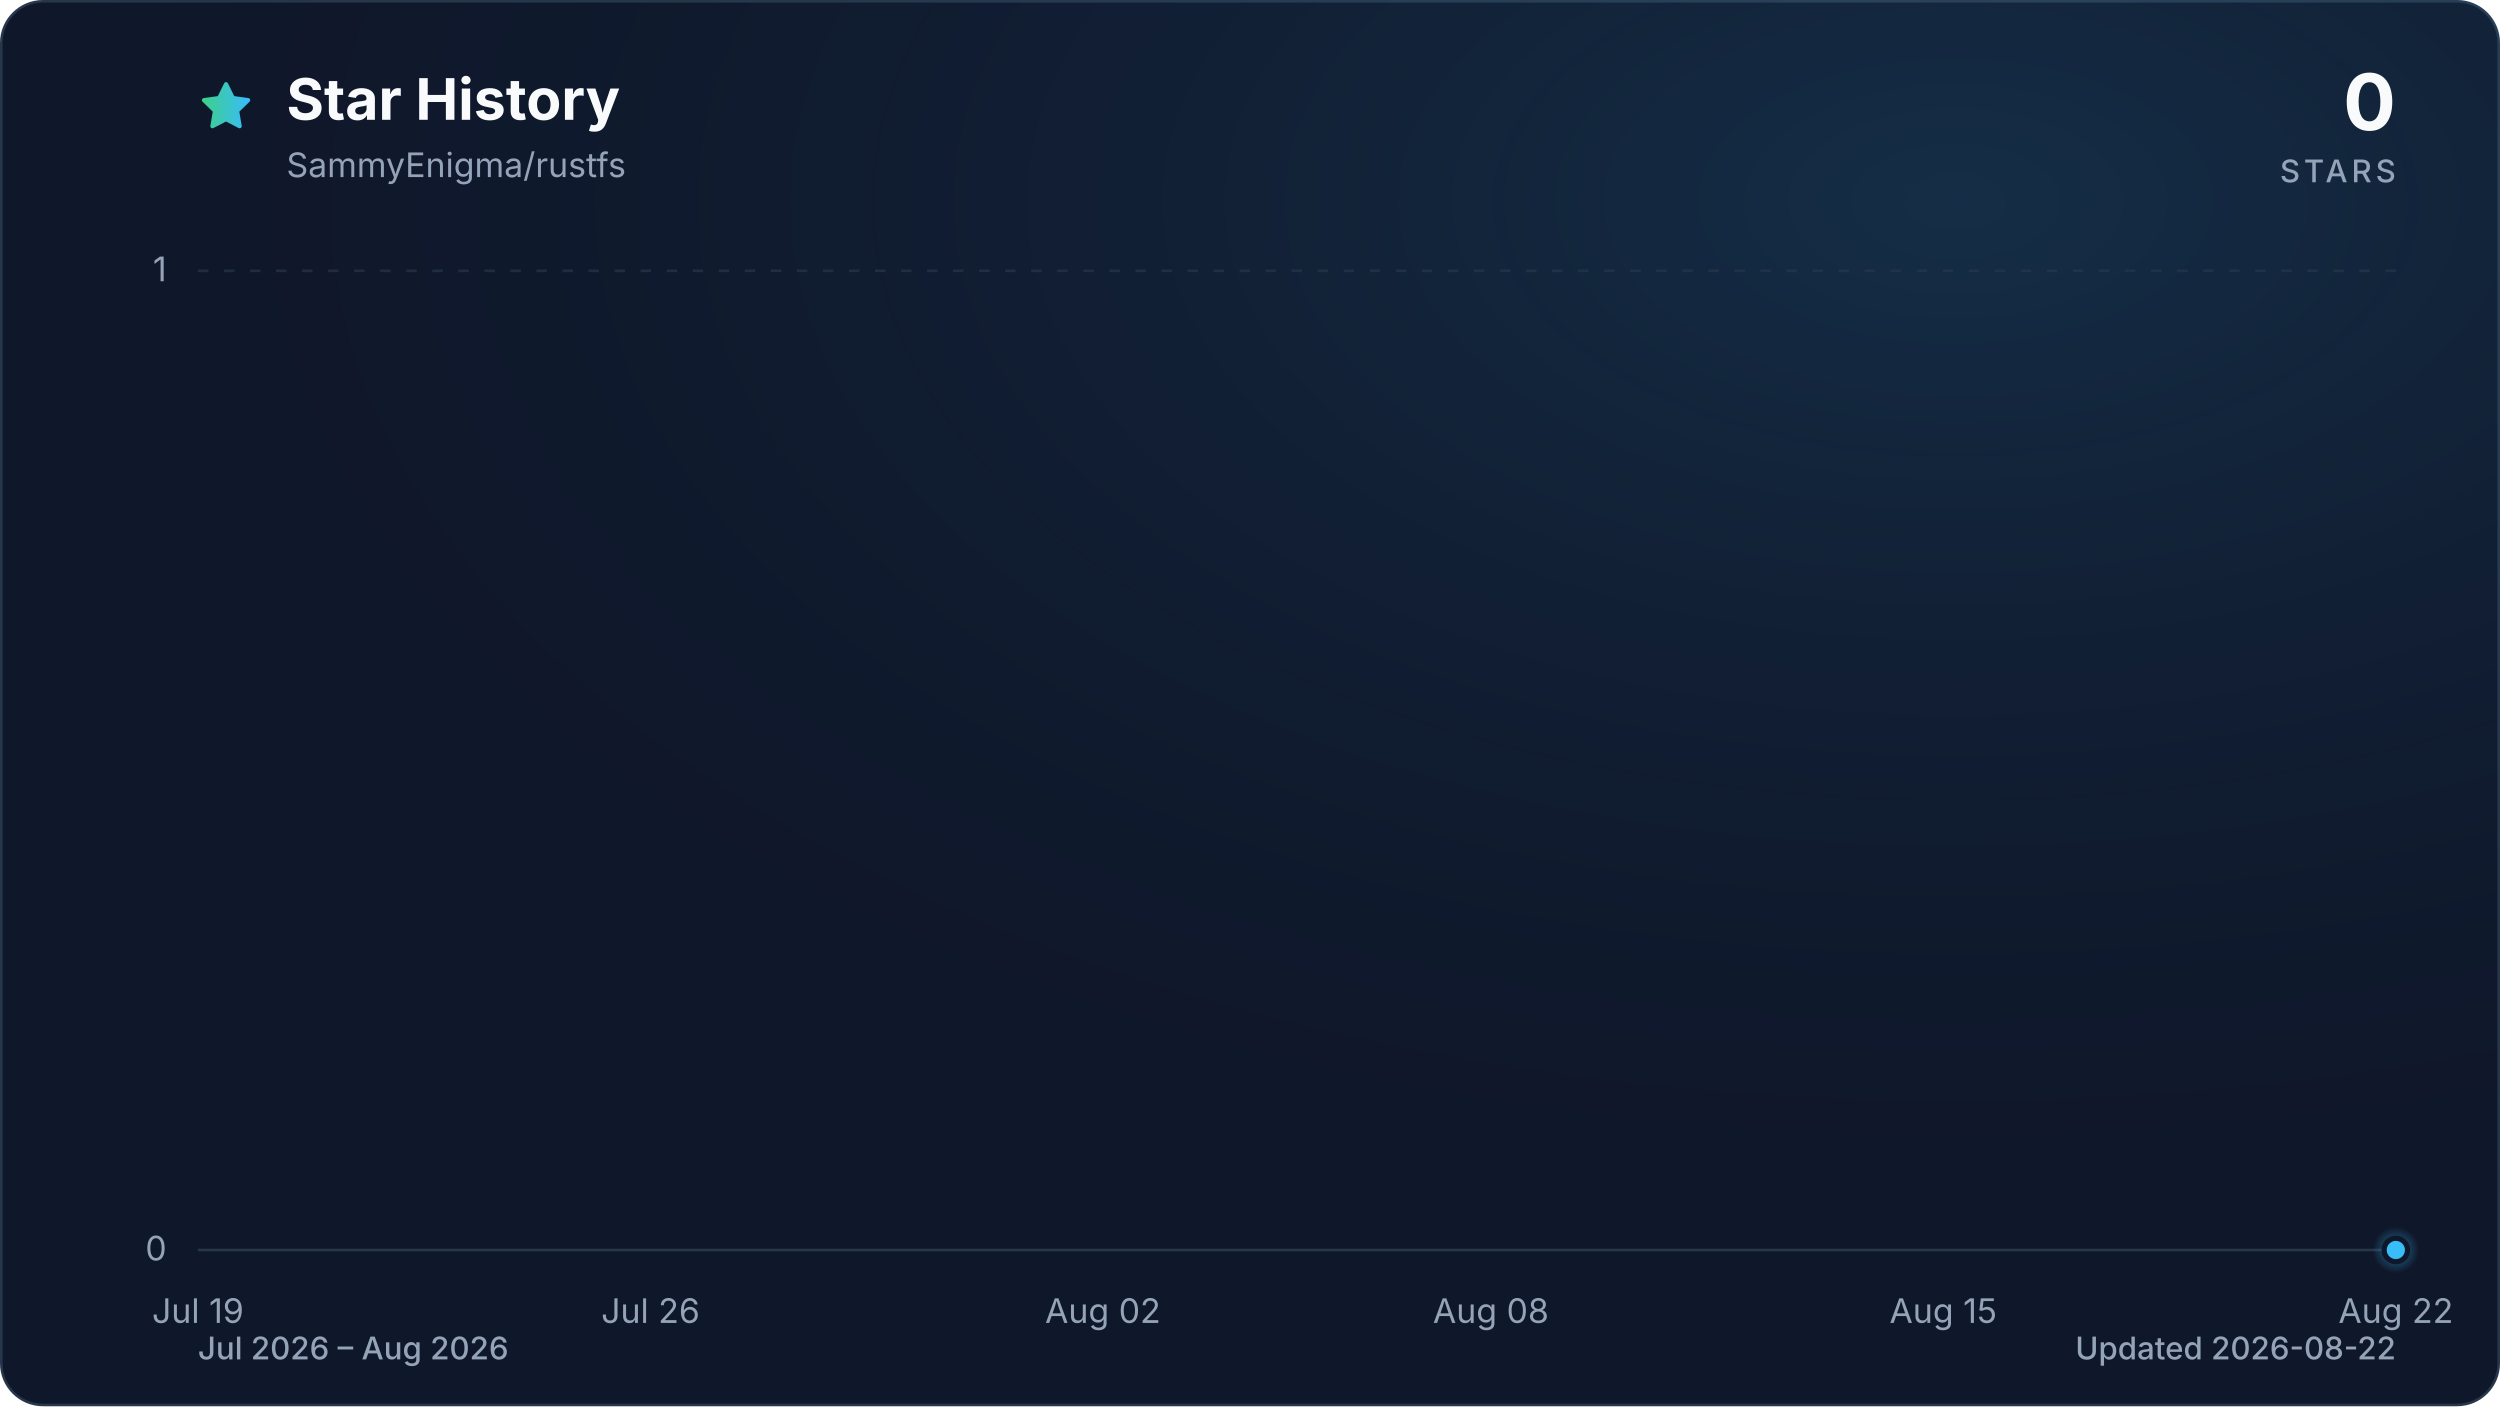
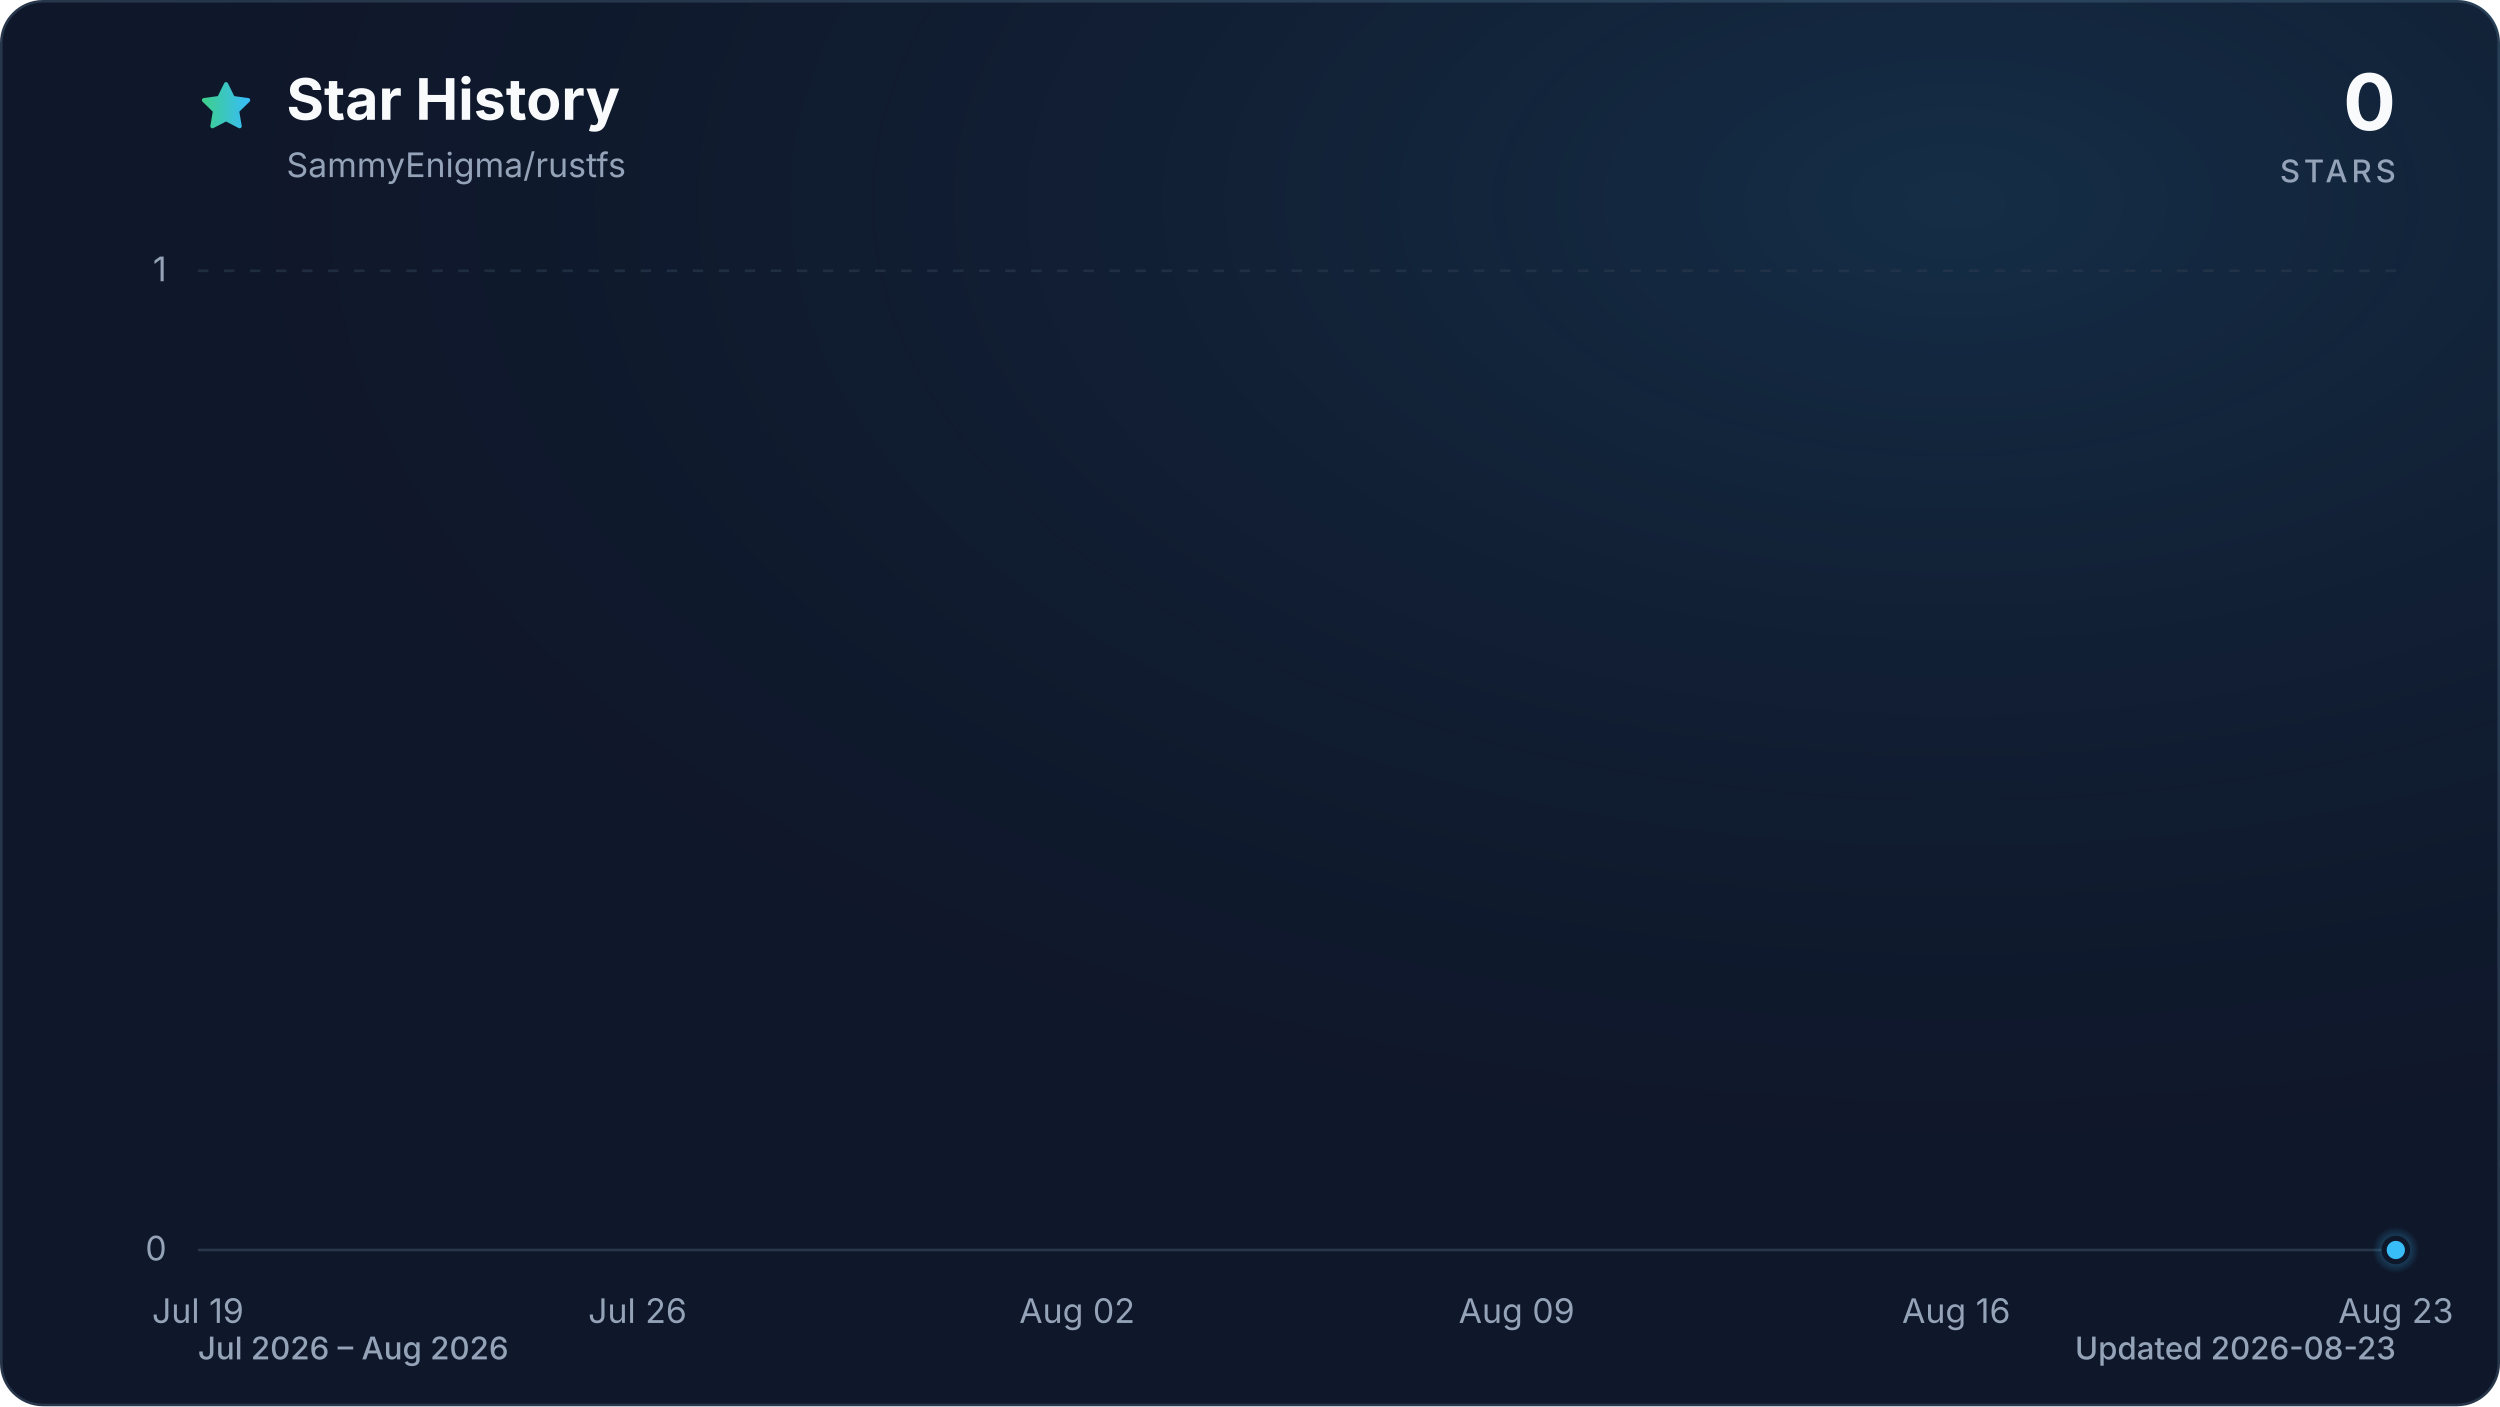
<svg xmlns="http://www.w3.org/2000/svg" viewBox="0 0 960 540" role="img" aria-labelledby="title description" data-style="gradient" data-variant="glow" data-animated="true">
  <defs>
    <linearGradient id="trend" x1="0" y1="0" x2="1" y2="0">
      <stop offset="0%" stop-color="#3ecf8e" />
      <stop offset="100%" stop-color="#38bdf8" />
    </linearGradient>
    <linearGradient id="area" x1="0" y1="0" x2="0" y2="1">
      <stop offset="0%" stop-color="#3ecf8e" stop-opacity="0.30" />
      <stop offset="55%" stop-color="#38bdf8" stop-opacity="0.10" />
      <stop offset="100%" stop-color="#38bdf8" stop-opacity="0.01" />
    </linearGradient>
    <radialGradient id="marker-halo" cx="50%" cy="50%" r="50%">
      <stop offset="0%" stop-color="#38bdf8" stop-opacity="0.55" />
      <stop offset="100%" stop-color="#38bdf8" stop-opacity="0" />
    </radialGradient>
    <radialGradient id="surface-glow" cx="78%" cy="14%" r="80%">
      <stop offset="0%" stop-color="#38bdf8" stop-opacity="0.14" />
      <stop offset="100%" stop-color="#0f172a" stop-opacity="0" />
    </radialGradient>
    <filter id="trend-glow" x="-20%" y="-20%" width="140%" height="140%">
      <feGaussianBlur stdDeviation="7" />
    </filter>
  </defs>
  <style>
.trend-enter{transform-box:fill-box;transform-origin:center;animation:trend-enter 520ms cubic-bezier(0.16,1,0.3,1)}
.marker-enter{transform-box:fill-box;transform-origin:center;animation:marker-enter 320ms cubic-bezier(0.16,1,0.3,1) 200ms both}
.marker-pulse{transform-box:fill-box;transform-origin:center;animation:marker-pulse 2.6s ease-out infinite}
@keyframes trend-enter{from{opacity:.35;transform:translateY(10px)}to{opacity:1;transform:translateY(0)}}
@keyframes marker-enter{from{opacity:0;transform:scale(.4)}to{opacity:1;transform:scale(1)}}
@keyframes marker-pulse{0%{opacity:.5;transform:scale(.7)}70%,100%{opacity:0;transform:scale(2.1)}}
@media (prefers-reduced-motion:reduce){.trend-enter,.marker-enter,.marker-pulse{animation:none!important}}
@media (prefers-reduced-motion:reduce){.marker-pulse{opacity:0}}
</style>
  <rect x="0.5" y="0.5" width="959" height="539" fill="#0f172a" stroke="#27364a" stroke-width="1" rx="16" />
  <rect width="960" height="540" fill="url(#surface-glow)" rx="16" />
  <path d="M12 2.6l2.9 5.9 6.5.9-4.7 4.6 1.1 6.5-5.8-3-5.8 3 1.1-6.5-4.7-4.6 6.5-.9L12 2.6Z" transform="translate(76 30) scale(.9)" fill="url(#trend)" stroke="url(#trend)" stroke-width="1.8" stroke-linejoin="round" aria-hidden="true" />
  <text x="110" y="46" fill="#f8fafc" font-family="ui-sans-serif, system-ui, -apple-system, BlinkMacSystemFont, 'Segoe UI', sans-serif" font-size="22" font-weight="700">Star History</text>
  <text x="110" y="68" fill="#94a3b8" font-family="ui-sans-serif, system-ui, -apple-system, BlinkMacSystemFont, 'Segoe UI', sans-serif" font-size="13">SammyEnigma/rustfs</text>
  <text x="920" y="50" fill="#f8fafc" font-family="ui-sans-serif, system-ui, -apple-system, BlinkMacSystemFont, 'Segoe UI', sans-serif" font-size="30" font-weight="700" text-anchor="end">0</text>
  <text x="920" y="70" fill="#94a3b8" font-family="ui-sans-serif, system-ui, -apple-system, BlinkMacSystemFont, 'Segoe UI', sans-serif" font-size="12" font-weight="500" letter-spacing="1.5" text-anchor="end">STARS</text>
  <line x1="76" y1="480.0" x2="920" y2="480.0" stroke="#27364a" stroke-width="1" stroke-dasharray="0" opacity="1" />
  <text x="64" y="484.0" fill="#94a3b8" font-family="ui-sans-serif, system-ui, -apple-system, BlinkMacSystemFont, 'Segoe UI', sans-serif" font-size="13" text-anchor="end">0</text>
  <line x1="76" y1="104.0" x2="920" y2="104.0" stroke="#27364a" stroke-width="1" stroke-dasharray="4 6" opacity="0.7" />
  <text x="64" y="108.0" fill="#94a3b8" font-family="ui-sans-serif, system-ui, -apple-system, BlinkMacSystemFont, 'Segoe UI', sans-serif" font-size="13" text-anchor="end">1</text>
  <text x="76.0" y="508" fill="#94a3b8" font-family="ui-sans-serif, system-ui, -apple-system, BlinkMacSystemFont, 'Segoe UI', sans-serif" font-size="13" text-anchor="middle">Jul 19</text>
-   <text x="249.8" y="508" fill="#94a3b8" font-family="ui-sans-serif, system-ui, -apple-system, BlinkMacSystemFont, 'Segoe UI', sans-serif" font-size="13" text-anchor="middle">Jul 26</text>
-   <text x="423.5" y="508" fill="#94a3b8" font-family="ui-sans-serif, system-ui, -apple-system, BlinkMacSystemFont, 'Segoe UI', sans-serif" font-size="13" text-anchor="middle">Aug 02</text>
-   <text x="572.5" y="508" fill="#94a3b8" font-family="ui-sans-serif, system-ui, -apple-system, BlinkMacSystemFont, 'Segoe UI', sans-serif" font-size="13" text-anchor="middle">Aug 08</text>
-   <text x="746.2" y="508" fill="#94a3b8" font-family="ui-sans-serif, system-ui, -apple-system, BlinkMacSystemFont, 'Segoe UI', sans-serif" font-size="13" text-anchor="middle">Aug 15</text>
-   <text x="920.0" y="508" fill="#94a3b8" font-family="ui-sans-serif, system-ui, -apple-system, BlinkMacSystemFont, 'Segoe UI', sans-serif" font-size="13" text-anchor="middle">Aug 22</text>
+   <text x="244.8" y="508" fill="#94a3b8" font-family="ui-sans-serif, system-ui, -apple-system, BlinkMacSystemFont, 'Segoe UI', sans-serif" font-size="13" text-anchor="middle">Jul 26</text>
+   <text x="413.6" y="508" fill="#94a3b8" font-family="ui-sans-serif, system-ui, -apple-system, BlinkMacSystemFont, 'Segoe UI', sans-serif" font-size="13" text-anchor="middle">Aug 02</text>
+   <text x="582.4" y="508" fill="#94a3b8" font-family="ui-sans-serif, system-ui, -apple-system, BlinkMacSystemFont, 'Segoe UI', sans-serif" font-size="13" text-anchor="middle">Aug 09</text>
+   <text x="751.2" y="508" fill="#94a3b8" font-family="ui-sans-serif, system-ui, -apple-system, BlinkMacSystemFont, 'Segoe UI', sans-serif" font-size="13" text-anchor="middle">Aug 16</text>
+   <text x="920.0" y="508" fill="#94a3b8" font-family="ui-sans-serif, system-ui, -apple-system, BlinkMacSystemFont, 'Segoe UI', sans-serif" font-size="13" text-anchor="middle">Aug 23</text>
  <g class="trend-enter">
-     <path d="M 76.0 480.0 C 84.3 480.0, 92.5 480.0, 100.8 480.0 C 109.1 480.0, 117.4 480.0, 125.6 480.0 C 133.9 480.0, 142.2 480.0, 150.5 480.0 C 158.7 480.0, 167.0 480.0, 175.3 480.0 C 183.6 480.0, 191.8 480.0, 200.1 480.0 C 208.4 480.0, 216.7 480.0, 224.9 480.0 C 233.2 480.0, 241.5 480.0, 249.8 480.0 C 258.0 480.0, 266.3 480.0, 274.6 480.0 C 282.9 480.0, 291.1 480.0, 299.4 480.0 C 307.7 480.0, 316.0 480.0, 324.2 480.0 C 332.5 480.0, 340.8 480.0, 349.1 480.0 C 357.3 480.0, 365.6 480.0, 373.9 480.0 C 382.2 480.0, 390.4 480.0, 398.7 480.0 C 407.0 480.0, 415.3 480.0, 423.5 480.0 C 431.8 480.0, 440.1 480.0, 448.4 480.0 C 456.6 480.0, 464.9 480.0, 473.2 480.0 C 481.5 480.0, 489.7 480.0, 498.0 480.0 C 506.3 480.0, 514.5 480.0, 522.8 480.0 C 531.1 480.0, 539.4 480.0, 547.6 480.0 C 555.9 480.0, 564.2 480.0, 572.5 480.0 C 580.7 480.0, 589.0 480.0, 597.3 480.0 C 605.6 480.0, 613.8 480.0, 622.1 480.0 C 630.4 480.0, 638.7 480.0, 646.9 480.0 C 655.2 480.0, 663.5 480.0, 671.8 480.0 C 680.0 480.0, 688.3 480.0, 696.6 480.0 C 704.9 480.0, 713.1 480.0, 721.4 480.0 C 729.7 480.0, 738.0 480.0, 746.2 480.0 C 754.5 480.0, 762.8 480.0, 771.1 480.0 C 779.3 480.0, 787.6 480.0, 795.9 480.0 C 804.2 480.0, 812.4 480.0, 820.7 480.0 C 829.0 480.0, 837.3 480.0, 845.5 480.0 C 853.8 480.0, 862.1 480.0, 870.4 480.0 C 878.6 480.0, 886.9 480.0, 895.2 480.0 C 903.5 480.0, 911.7 480.0, 920.0 480.0 L 920.0 480.0 L 76.0 480.0 Z" fill="url(#area)" />
-     <path d="M 76.0 480.0 C 84.3 480.0, 92.5 480.0, 100.8 480.0 C 109.1 480.0, 117.4 480.0, 125.6 480.0 C 133.9 480.0, 142.2 480.0, 150.5 480.0 C 158.7 480.0, 167.0 480.0, 175.3 480.0 C 183.6 480.0, 191.8 480.0, 200.1 480.0 C 208.4 480.0, 216.7 480.0, 224.9 480.0 C 233.2 480.0, 241.5 480.0, 249.8 480.0 C 258.0 480.0, 266.3 480.0, 274.6 480.0 C 282.9 480.0, 291.1 480.0, 299.4 480.0 C 307.7 480.0, 316.0 480.0, 324.2 480.0 C 332.5 480.0, 340.8 480.0, 349.1 480.0 C 357.3 480.0, 365.6 480.0, 373.9 480.0 C 382.2 480.0, 390.4 480.0, 398.7 480.0 C 407.0 480.0, 415.3 480.0, 423.5 480.0 C 431.8 480.0, 440.1 480.0, 448.4 480.0 C 456.6 480.0, 464.9 480.0, 473.2 480.0 C 481.5 480.0, 489.7 480.0, 498.0 480.0 C 506.3 480.0, 514.5 480.0, 522.8 480.0 C 531.1 480.0, 539.4 480.0, 547.6 480.0 C 555.9 480.0, 564.2 480.0, 572.5 480.0 C 580.7 480.0, 589.0 480.0, 597.3 480.0 C 605.6 480.0, 613.8 480.0, 622.1 480.0 C 630.4 480.0, 638.7 480.0, 646.9 480.0 C 655.2 480.0, 663.5 480.0, 671.8 480.0 C 680.0 480.0, 688.3 480.0, 696.6 480.0 C 704.9 480.0, 713.1 480.0, 721.4 480.0 C 729.7 480.0, 738.0 480.0, 746.2 480.0 C 754.5 480.0, 762.8 480.0, 771.1 480.0 C 779.3 480.0, 787.6 480.0, 795.9 480.0 C 804.2 480.0, 812.4 480.0, 820.7 480.0 C 829.0 480.0, 837.3 480.0, 845.5 480.0 C 853.8 480.0, 862.1 480.0, 870.4 480.0 C 878.6 480.0, 886.9 480.0, 895.2 480.0 C 903.5 480.0, 911.7 480.0, 920.0 480.0" fill="none" stroke="url(#trend)" stroke-width="12" stroke-linecap="round" stroke-linejoin="round" opacity="0.16" filter="url(#trend-glow)" />
-     <path d="M 76.0 480.0 C 84.3 480.0, 92.5 480.0, 100.8 480.0 C 109.1 480.0, 117.4 480.0, 125.6 480.0 C 133.9 480.0, 142.2 480.0, 150.5 480.0 C 158.7 480.0, 167.0 480.0, 175.3 480.0 C 183.6 480.0, 191.8 480.0, 200.1 480.0 C 208.4 480.0, 216.7 480.0, 224.9 480.0 C 233.2 480.0, 241.5 480.0, 249.8 480.0 C 258.0 480.0, 266.3 480.0, 274.6 480.0 C 282.9 480.0, 291.1 480.0, 299.4 480.0 C 307.7 480.0, 316.0 480.0, 324.2 480.0 C 332.5 480.0, 340.8 480.0, 349.1 480.0 C 357.3 480.0, 365.6 480.0, 373.9 480.0 C 382.2 480.0, 390.4 480.0, 398.7 480.0 C 407.0 480.0, 415.3 480.0, 423.5 480.0 C 431.8 480.0, 440.1 480.0, 448.4 480.0 C 456.6 480.0, 464.9 480.0, 473.2 480.0 C 481.5 480.0, 489.7 480.0, 498.0 480.0 C 506.3 480.0, 514.5 480.0, 522.8 480.0 C 531.1 480.0, 539.4 480.0, 547.6 480.0 C 555.9 480.0, 564.2 480.0, 572.5 480.0 C 580.7 480.0, 589.0 480.0, 597.3 480.0 C 605.6 480.0, 613.8 480.0, 622.1 480.0 C 630.4 480.0, 638.7 480.0, 646.9 480.0 C 655.2 480.0, 663.5 480.0, 671.8 480.0 C 680.0 480.0, 688.3 480.0, 696.6 480.0 C 704.9 480.0, 713.1 480.0, 721.4 480.0 C 729.7 480.0, 738.0 480.0, 746.2 480.0 C 754.5 480.0, 762.8 480.0, 771.1 480.0 C 779.3 480.0, 787.6 480.0, 795.9 480.0 C 804.2 480.0, 812.4 480.0, 820.7 480.0 C 829.0 480.0, 837.3 480.0, 845.5 480.0 C 853.8 480.0, 862.1 480.0, 870.4 480.0 C 878.6 480.0, 886.9 480.0, 895.2 480.0 C 903.5 480.0, 911.7 480.0, 920.0 480.0" fill="none" stroke="url(#trend)" stroke-width="3" stroke-linecap="round" stroke-linejoin="round" />
+     <path d="M 76.0 480.0 C 84.0 480.0, 92.1 480.0, 100.1 480.0 C 108.2 480.0, 116.2 480.0, 124.2 480.0 C 132.3 480.0, 140.3 480.0, 148.3 480.0 C 156.4 480.0, 164.4 480.0, 172.5 480.0 C 180.5 480.0, 188.5 480.0, 196.6 480.0 C 204.6 480.0, 212.6 480.0, 220.7 480.0 C 228.7 480.0, 236.8 480.0, 244.8 480.0 C 252.8 480.0, 260.9 480.0, 268.9 480.0 C 277.0 480.0, 285.0 480.0, 293.0 480.0 C 301.1 480.0, 309.1 480.0, 317.1 480.0 C 325.2 480.0, 333.2 480.0, 341.3 480.0 C 349.3 480.0, 357.3 480.0, 365.4 480.0 C 373.4 480.0, 381.4 480.0, 389.5 480.0 C 397.5 480.0, 405.6 480.0, 413.6 480.0 C 421.6 480.0, 429.7 480.0, 437.7 480.0 C 445.8 480.0, 453.8 480.0, 461.8 480.0 C 469.9 480.0, 477.9 480.0, 485.9 480.0 C 494.0 480.0, 502.0 480.0, 510.1 480.0 C 518.1 480.0, 526.1 480.0, 534.2 480.0 C 542.2 480.0, 550.2 480.0, 558.3 480.0 C 566.3 480.0, 574.4 480.0, 582.4 480.0 C 590.4 480.0, 598.5 480.0, 606.5 480.0 C 614.6 480.0, 622.6 480.0, 630.6 480.0 C 638.7 480.0, 646.7 480.0, 654.7 480.0 C 662.8 480.0, 670.8 480.0, 678.9 480.0 C 686.9 480.0, 694.9 480.0, 703.0 480.0 C 711.0 480.0, 719.0 480.0, 727.1 480.0 C 735.1 480.0, 743.2 480.0, 751.2 480.0 C 759.2 480.0, 767.3 480.0, 775.3 480.0 C 783.4 480.0, 791.4 480.0, 799.4 480.0 C 807.5 480.0, 815.5 480.0, 823.5 480.0 C 831.6 480.0, 839.6 480.0, 847.7 480.0 C 855.7 480.0, 863.7 480.0, 871.8 480.0 C 879.8 480.0, 887.8 480.0, 895.9 480.0 C 903.9 480.0, 912.0 480.0, 920.0 480.0 L 920.0 480.0 L 76.0 480.0 Z" fill="url(#area)" />
+     <path d="M 76.0 480.0 C 84.0 480.0, 92.1 480.0, 100.1 480.0 C 108.2 480.0, 116.2 480.0, 124.2 480.0 C 132.3 480.0, 140.3 480.0, 148.3 480.0 C 156.4 480.0, 164.4 480.0, 172.5 480.0 C 180.5 480.0, 188.5 480.0, 196.6 480.0 C 204.6 480.0, 212.6 480.0, 220.7 480.0 C 228.7 480.0, 236.8 480.0, 244.8 480.0 C 252.8 480.0, 260.9 480.0, 268.9 480.0 C 277.0 480.0, 285.0 480.0, 293.0 480.0 C 301.1 480.0, 309.1 480.0, 317.1 480.0 C 325.2 480.0, 333.2 480.0, 341.3 480.0 C 349.3 480.0, 357.3 480.0, 365.4 480.0 C 373.4 480.0, 381.4 480.0, 389.5 480.0 C 397.5 480.0, 405.6 480.0, 413.6 480.0 C 421.6 480.0, 429.7 480.0, 437.7 480.0 C 445.8 480.0, 453.8 480.0, 461.8 480.0 C 469.9 480.0, 477.9 480.0, 485.9 480.0 C 494.0 480.0, 502.0 480.0, 510.1 480.0 C 518.1 480.0, 526.1 480.0, 534.2 480.0 C 542.2 480.0, 550.2 480.0, 558.3 480.0 C 566.3 480.0, 574.4 480.0, 582.4 480.0 C 590.4 480.0, 598.5 480.0, 606.5 480.0 C 614.6 480.0, 622.6 480.0, 630.6 480.0 C 638.7 480.0, 646.7 480.0, 654.7 480.0 C 662.8 480.0, 670.8 480.0, 678.9 480.0 C 686.9 480.0, 694.9 480.0, 703.0 480.0 C 711.0 480.0, 719.0 480.0, 727.1 480.0 C 735.1 480.0, 743.2 480.0, 751.2 480.0 C 759.2 480.0, 767.3 480.0, 775.3 480.0 C 783.4 480.0, 791.4 480.0, 799.4 480.0 C 807.5 480.0, 815.5 480.0, 823.5 480.0 C 831.6 480.0, 839.6 480.0, 847.7 480.0 C 855.7 480.0, 863.7 480.0, 871.8 480.0 C 879.8 480.0, 887.8 480.0, 895.9 480.0 C 903.9 480.0, 912.0 480.0, 920.0 480.0" fill="none" stroke="url(#trend)" stroke-width="12" stroke-linecap="round" stroke-linejoin="round" opacity="0.16" filter="url(#trend-glow)" />
+     <path d="M 76.0 480.0 C 84.0 480.0, 92.1 480.0, 100.1 480.0 C 108.2 480.0, 116.2 480.0, 124.2 480.0 C 132.3 480.0, 140.3 480.0, 148.3 480.0 C 156.4 480.0, 164.4 480.0, 172.5 480.0 C 180.5 480.0, 188.5 480.0, 196.6 480.0 C 204.6 480.0, 212.6 480.0, 220.7 480.0 C 228.7 480.0, 236.8 480.0, 244.8 480.0 C 252.8 480.0, 260.9 480.0, 268.9 480.0 C 277.0 480.0, 285.0 480.0, 293.0 480.0 C 301.1 480.0, 309.1 480.0, 317.1 480.0 C 325.2 480.0, 333.2 480.0, 341.3 480.0 C 349.3 480.0, 357.3 480.0, 365.4 480.0 C 373.4 480.0, 381.4 480.0, 389.5 480.0 C 397.5 480.0, 405.6 480.0, 413.6 480.0 C 421.6 480.0, 429.7 480.0, 437.7 480.0 C 445.8 480.0, 453.8 480.0, 461.8 480.0 C 469.9 480.0, 477.9 480.0, 485.9 480.0 C 494.0 480.0, 502.0 480.0, 510.1 480.0 C 518.1 480.0, 526.1 480.0, 534.2 480.0 C 542.2 480.0, 550.2 480.0, 558.3 480.0 C 566.3 480.0, 574.4 480.0, 582.4 480.0 C 590.4 480.0, 598.5 480.0, 606.5 480.0 C 614.6 480.0, 622.6 480.0, 630.6 480.0 C 638.7 480.0, 646.7 480.0, 654.7 480.0 C 662.8 480.0, 670.8 480.0, 678.9 480.0 C 686.9 480.0, 694.9 480.0, 703.0 480.0 C 711.0 480.0, 719.0 480.0, 727.1 480.0 C 735.1 480.0, 743.2 480.0, 751.2 480.0 C 759.2 480.0, 767.3 480.0, 775.3 480.0 C 783.4 480.0, 791.4 480.0, 799.4 480.0 C 807.5 480.0, 815.5 480.0, 823.5 480.0 C 831.6 480.0, 839.6 480.0, 847.7 480.0 C 855.7 480.0, 863.7 480.0, 871.8 480.0 C 879.8 480.0, 887.8 480.0, 895.9 480.0 C 903.9 480.0, 912.0 480.0, 920.0 480.0" fill="none" stroke="url(#trend)" stroke-width="3" stroke-linecap="round" stroke-linejoin="round" />
  </g>
  <g class="marker-enter">
    <circle class="marker-pulse" cx="920.0" cy="480.0" r="9" fill="url(#marker-halo)" />
    <circle cx="920.0" cy="480.0" r="4.5" fill="#38bdf8" stroke="#0f172a" stroke-width="2" />
  </g>
  <text x="76" y="522" fill="#94a3b8" font-family="ui-sans-serif, system-ui, -apple-system, BlinkMacSystemFont, 'Segoe UI', sans-serif" font-size="12" font-weight="500">Jul 2026 – Aug 2026</text>
-   <text x="920" y="522" fill="#94a3b8" font-family="ui-sans-serif, system-ui, -apple-system, BlinkMacSystemFont, 'Segoe UI', sans-serif" font-size="12" font-weight="500" text-anchor="end">Updated 2026-08-22</text>
+   <text x="920" y="522" fill="#94a3b8" font-family="ui-sans-serif, system-ui, -apple-system, BlinkMacSystemFont, 'Segoe UI', sans-serif" font-size="12" font-weight="500" text-anchor="end">Updated 2026-08-23</text>
</svg>
